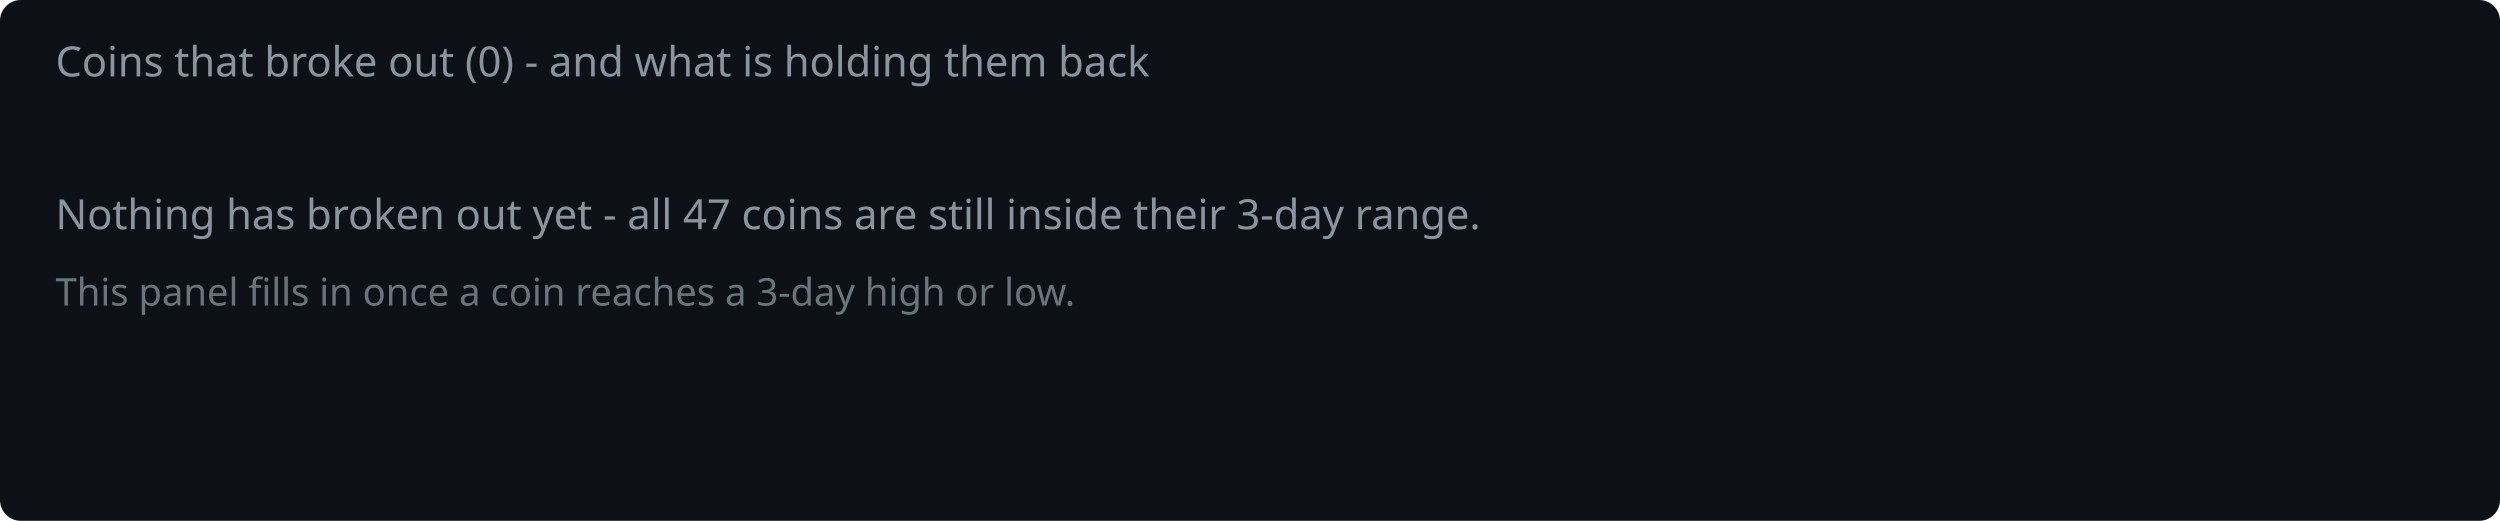
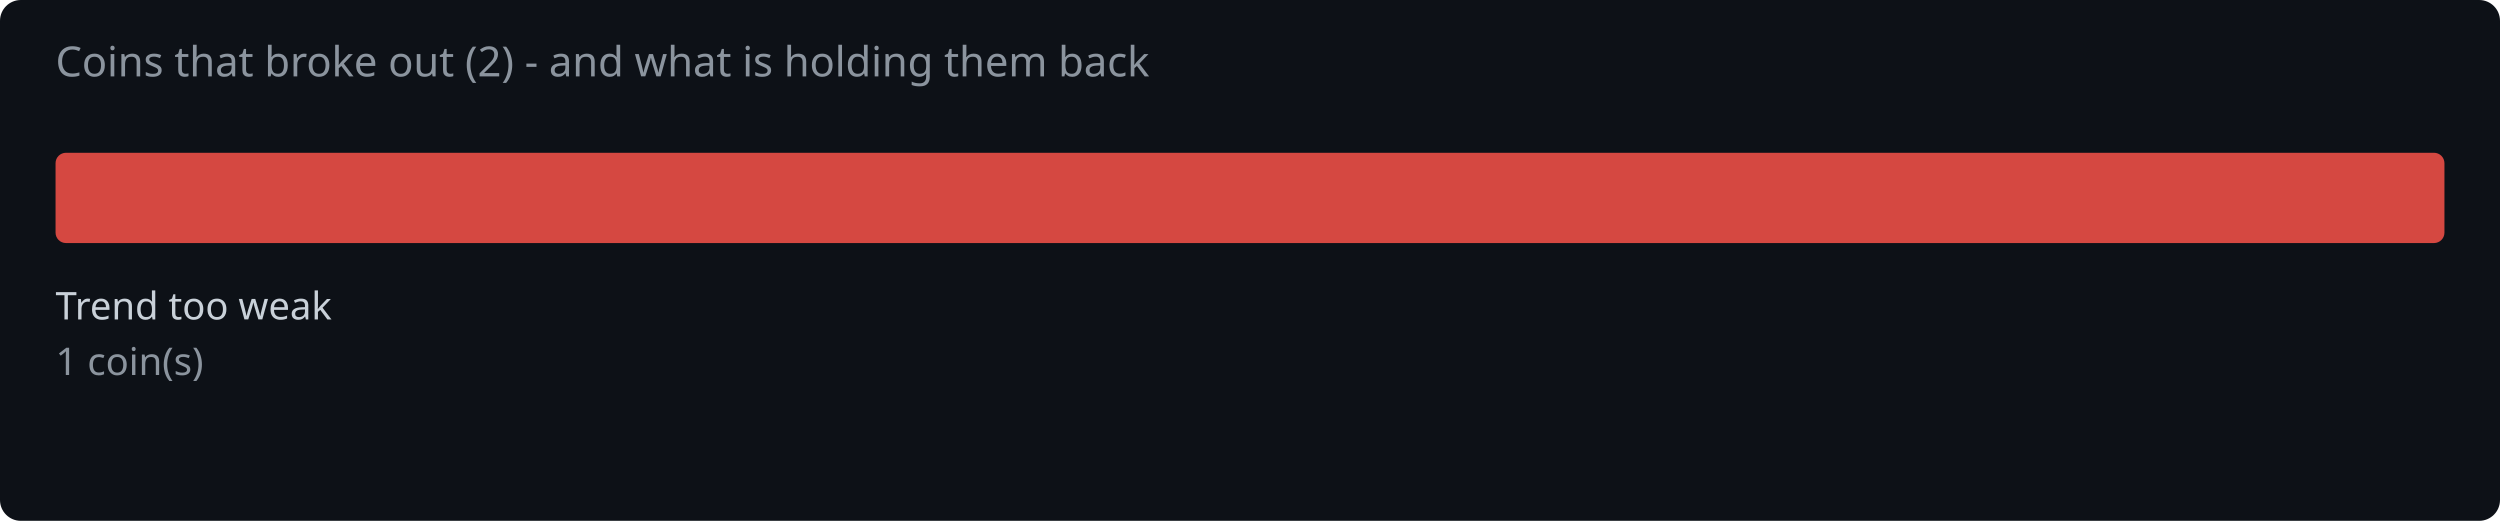
<svg xmlns="http://www.w3.org/2000/svg" width="720" height="150" viewBox="0 0 720 150">
  <rect width="720" height="150" fill="#0d1117" rx="6" />
-   <text x="16" y="22" fill="#8b949e" font-family="system-ui,sans-serif" font-size="12">Coins that broke out (0) - and what is holding them back</text>
-   <text x="16" y="66" fill="#8b949e" font-family="system-ui,sans-serif" font-size="12">Nothing has broken out yet - all 47 coins are still inside their 3-day range.</text>
-   <text x="16" y="88" fill="#8b949e" font-family="system-ui,sans-serif" font-size="11" opacity="0.75">This panel fills in once a coin reaches a 3-day high or low.</text>
+   <text x="16" y="22" fill="#8b949e" font-family="system-ui,sans-serif" font-size="12">Coins that broke out (2) - and what is holding them back</text>
+   <rect x="16.0" y="44" width="688.0" height="26" rx="3" fill="#f85149" opacity="0.85" />
+   <text x="16.0" y="92" fill="#c9d1d9" font-family="system-ui,sans-serif" font-size="11">Trend too weak</text>
+   <text x="16.0" y="108" fill="#8b949e" font-family="system-ui,sans-serif" font-size="11">1 coin(s)</text>
</svg>
